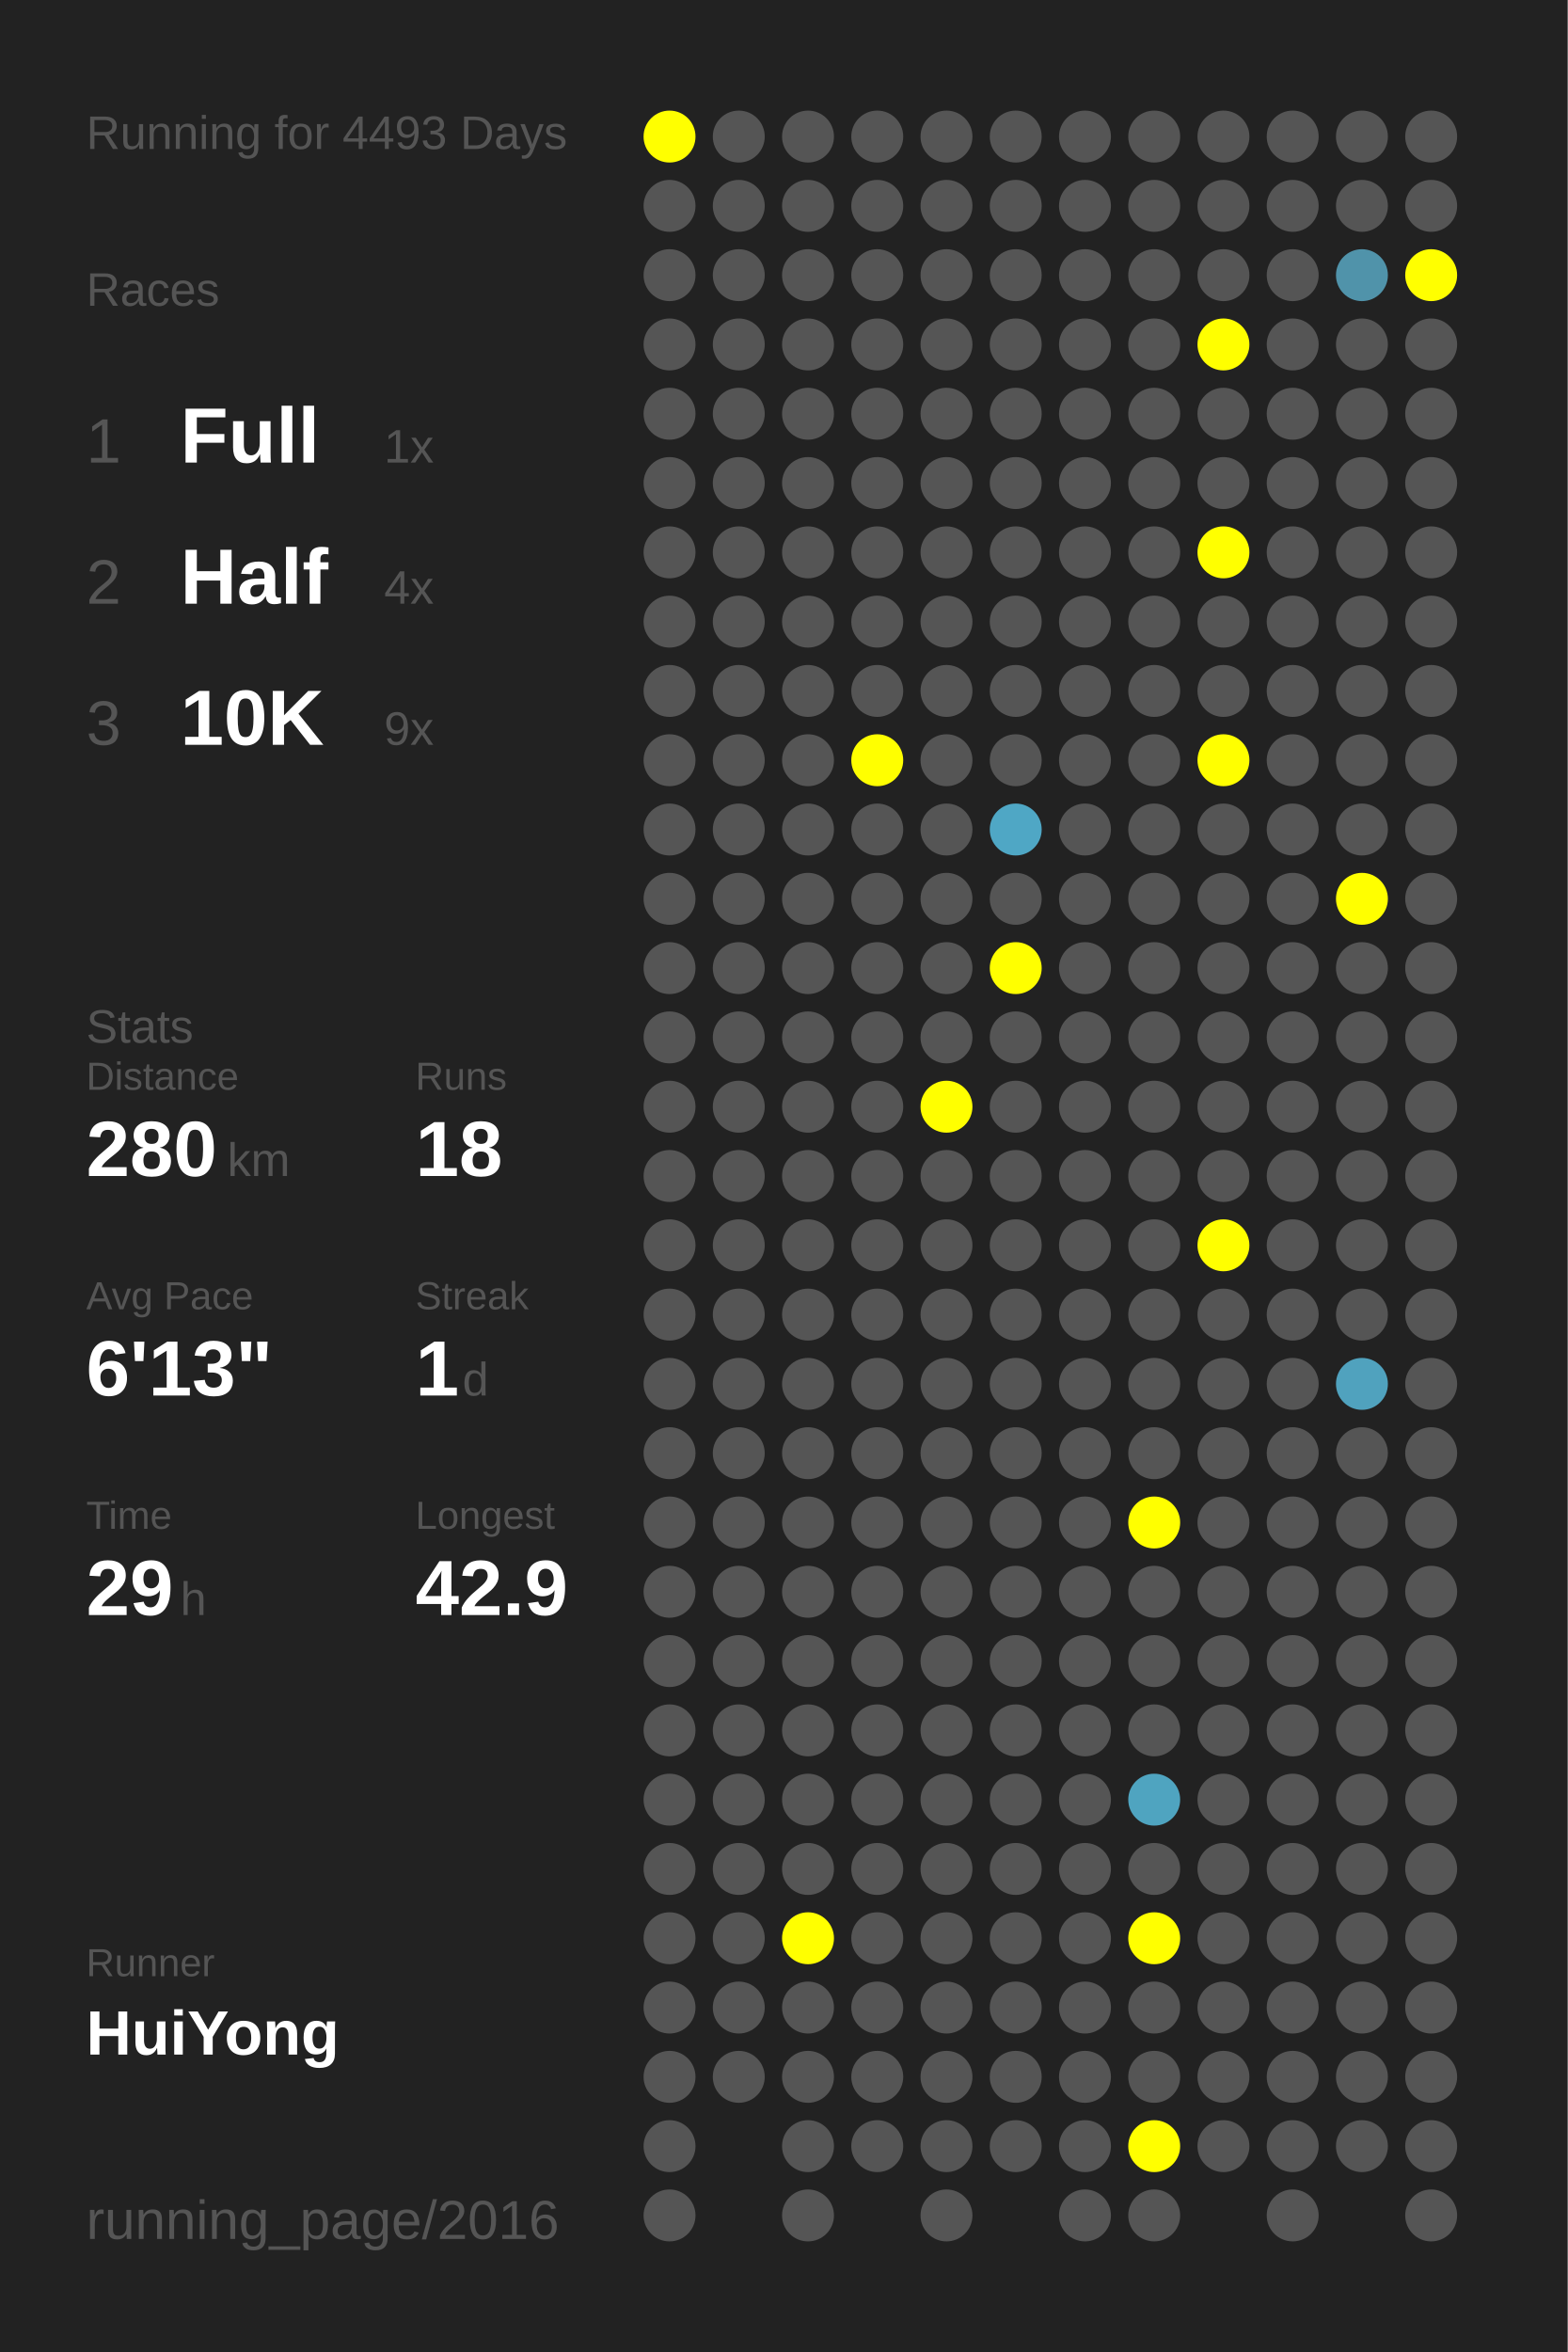
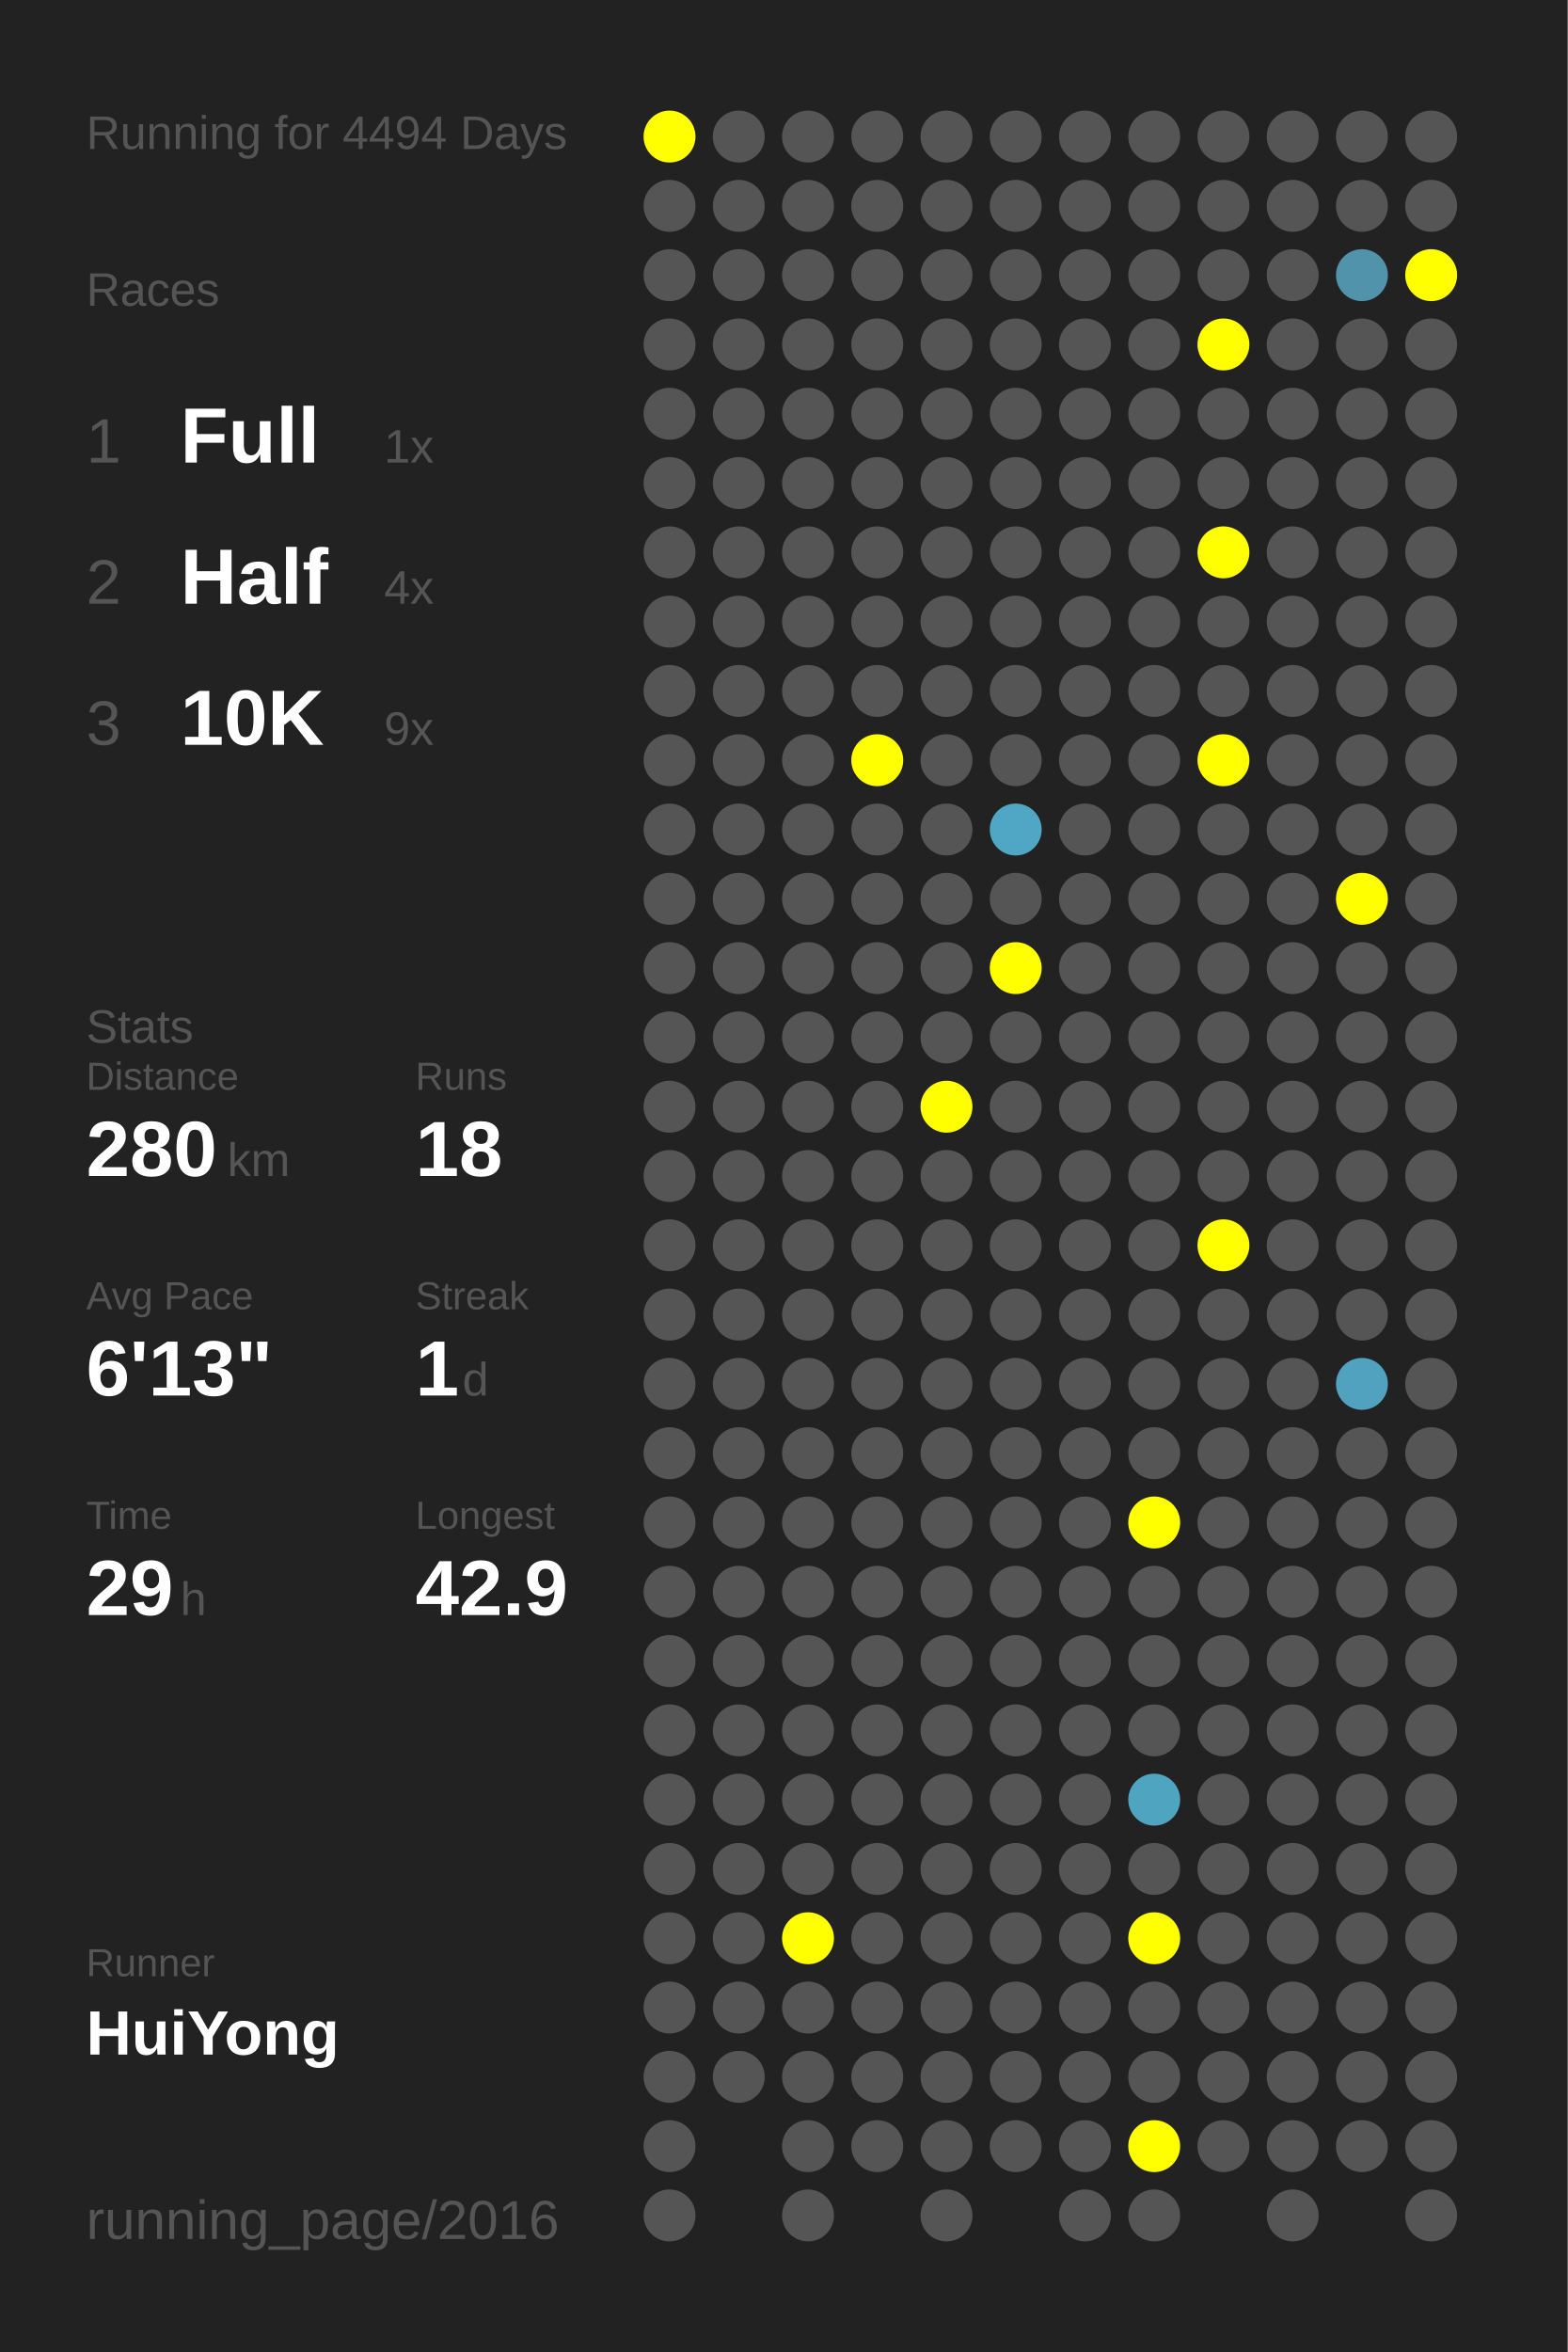
<svg xmlns="http://www.w3.org/2000/svg" baseProfile="full" height="300mm" version="1.1" viewBox="0,0,200,300" width="200mm">
  <defs />
  <rect fill="#222222" height="300" width="200" x="0" y="0" />
-   <text fill="#555555" style="font-size:6px; font-family:Arial;" x="11" y="19">Running for 4493 Days</text>
+   <text fill="#555555" style="font-size:6px; font-family:Arial;" x="11" y="19">Running for 4494 Days</text>
  <text fill="#555555" style="font-size:6px; font-family:Arial;" x="11" y="39">Races</text>
  <text fill="#555555" style="font-size:8px; font-family:Arial;" x="11" y="59">1</text>
  <text fill="#FFFFFF" style="font-size:10px; font-family:Arial; font-weight:bold;" x="23" y="59">Full</text>
  <text fill="#555555" style="font-size:6px; font-family:Arial;" x="49" y="59">1x</text>
  <text fill="#555555" style="font-size:8px; font-family:Arial;" x="11" y="77">2</text>
  <text fill="#FFFFFF" style="font-size:10px; font-family:Arial; font-weight:bold;" x="23" y="77">Half</text>
  <text fill="#555555" style="font-size:6px; font-family:Arial;" x="49" y="77">4x</text>
  <text fill="#555555" style="font-size:8px; font-family:Arial;" x="11" y="95">3</text>
  <text fill="#FFFFFF" style="font-size:10px; font-family:Arial; font-weight:bold;" x="23" y="95">10K</text>
  <text fill="#555555" style="font-size:6px; font-family:Arial;" x="49" y="95">9x</text>
  <text fill="#555555" style="font-size:6px; font-family:Arial;" x="11" y="133">Stats</text>
  <text fill="#555555" style="font-size:5px; font-family:Arial;" x="11" y="139">Distance</text>
  <text fill="#FFFFFF" style="font-size:10px; font-family:Arial; font-weight:bold;" x="11" y="150">280</text>
  <text fill="#555555" style="font-size:6px; font-family:Arial;" x="29" y="150">km</text>
  <text fill="#555555" style="font-size:5px; font-family:Arial;" x="53" y="139">Runs</text>
  <text fill="#FFFFFF" style="font-size:10px; font-family:Arial; font-weight:bold;" x="53" y="150">18</text>
  <text fill="#555555" style="font-size:5px; font-family:Arial;" x="11" y="167">Avg Pace</text>
  <text fill="#FFFFFF" style="font-size:10px; font-family:Arial; font-weight:bold;" x="11" y="178">6'13"</text>
  <text fill="#555555" style="font-size:5px; font-family:Arial;" x="53" y="167">Streak</text>
  <text fill="#FFFFFF" style="font-size:10px; font-family:Arial; font-weight:bold;" x="53" y="178">1</text>
  <text fill="#555555" style="font-size:6px; font-family:Arial;" x="59" y="178">d</text>
  <text fill="#555555" style="font-size:5px; font-family:Arial;" x="11" y="195">Time</text>
  <text fill="#FFFFFF" style="font-size:10px; font-family:Arial; font-weight:bold;" x="11" y="206">29</text>
  <text fill="#555555" style="font-size:6px; font-family:Arial;" x="23" y="206">h</text>
  <text fill="#555555" style="font-size:5px; font-family:Arial;" x="53" y="195">Longest</text>
  <text fill="#FFFFFF" style="font-size:10px; font-family:Arial; font-weight:bold;" x="53" y="206">42.9</text>
  <text fill="#555555" style="font-size:5px; font-family:Arial;" x="11" y="252.065">Runner</text>
  <text fill="#FFFFFF" style="font-size:8px; font-family:Arial; font-weight:bold;" x="11" y="262.065">HuiYong</text>
  <text fill="#555555" style="font-size:7px; font-family:Arial;" x="11" y="285.581">running_page/2016</text>
  <circle cx="85.417" cy="17.419" fill="#FFFF00" r="3.312" />
  <circle cx="85.417" cy="26.258" fill="#555555" r="3.312" />
  <circle cx="85.417" cy="35.097" fill="#555555" r="3.312" />
  <circle cx="85.417" cy="43.935" fill="#555555" r="3.312" />
  <circle cx="85.417" cy="52.774" fill="#555555" r="3.312" />
  <circle cx="85.417" cy="61.613" fill="#555555" r="3.312" />
  <circle cx="85.417" cy="70.452" fill="#555555" r="3.312" />
  <circle cx="85.417" cy="79.29" fill="#555555" r="3.312" />
  <circle cx="85.417" cy="88.129" fill="#555555" r="3.312" />
  <circle cx="85.417" cy="96.968" fill="#555555" r="3.312" />
  <circle cx="85.417" cy="105.806" fill="#555555" r="3.312" />
  <circle cx="85.417" cy="114.645" fill="#555555" r="3.312" />
  <circle cx="85.417" cy="123.484" fill="#555555" r="3.312" />
  <circle cx="85.417" cy="132.323" fill="#555555" r="3.312" />
  <circle cx="85.417" cy="141.161" fill="#555555" r="3.312" />
  <circle cx="85.417" cy="150" fill="#555555" r="3.312" />
  <circle cx="85.417" cy="158.839" fill="#555555" r="3.312" />
  <circle cx="85.417" cy="167.677" fill="#555555" r="3.312" />
  <circle cx="85.417" cy="176.516" fill="#555555" r="3.312" />
  <circle cx="85.417" cy="185.355" fill="#555555" r="3.312" />
  <circle cx="85.417" cy="194.194" fill="#555555" r="3.312" />
  <circle cx="85.417" cy="203.032" fill="#555555" r="3.312" />
  <circle cx="85.417" cy="211.871" fill="#555555" r="3.312" />
  <circle cx="85.417" cy="220.71" fill="#555555" r="3.312" />
  <circle cx="85.417" cy="229.548" fill="#555555" r="3.312" />
  <circle cx="85.417" cy="238.387" fill="#555555" r="3.312" />
  <circle cx="85.417" cy="247.226" fill="#555555" r="3.312" />
  <circle cx="85.417" cy="256.065" fill="#555555" r="3.312" />
  <circle cx="85.417" cy="264.903" fill="#555555" r="3.312" />
  <circle cx="85.417" cy="273.742" fill="#555555" r="3.312" />
  <circle cx="85.417" cy="282.581" fill="#555555" r="3.312" />
  <circle cx="94.25" cy="17.419" fill="#555555" r="3.312" />
  <circle cx="94.25" cy="26.258" fill="#555555" r="3.312" />
  <circle cx="94.25" cy="35.097" fill="#555555" r="3.312" />
  <circle cx="94.25" cy="43.935" fill="#555555" r="3.312" />
  <circle cx="94.25" cy="52.774" fill="#555555" r="3.312" />
  <circle cx="94.25" cy="61.613" fill="#555555" r="3.312" />
  <circle cx="94.25" cy="70.452" fill="#555555" r="3.312" />
  <circle cx="94.25" cy="79.29" fill="#555555" r="3.312" />
  <circle cx="94.25" cy="88.129" fill="#555555" r="3.312" />
  <circle cx="94.25" cy="96.968" fill="#555555" r="3.312" />
  <circle cx="94.25" cy="105.806" fill="#555555" r="3.312" />
  <circle cx="94.25" cy="114.645" fill="#555555" r="3.312" />
  <circle cx="94.25" cy="123.484" fill="#555555" r="3.312" />
  <circle cx="94.25" cy="132.323" fill="#555555" r="3.312" />
  <circle cx="94.25" cy="141.161" fill="#555555" r="3.312" />
  <circle cx="94.25" cy="150" fill="#555555" r="3.312" />
  <circle cx="94.25" cy="158.839" fill="#555555" r="3.312" />
  <circle cx="94.25" cy="167.677" fill="#555555" r="3.312" />
  <circle cx="94.25" cy="176.516" fill="#555555" r="3.312" />
  <circle cx="94.25" cy="185.355" fill="#555555" r="3.312" />
  <circle cx="94.25" cy="194.194" fill="#555555" r="3.312" />
  <circle cx="94.25" cy="203.032" fill="#555555" r="3.312" />
  <circle cx="94.25" cy="211.871" fill="#555555" r="3.312" />
  <circle cx="94.25" cy="220.71" fill="#555555" r="3.312" />
  <circle cx="94.25" cy="229.548" fill="#555555" r="3.312" />
  <circle cx="94.25" cy="238.387" fill="#555555" r="3.312" />
  <circle cx="94.25" cy="247.226" fill="#555555" r="3.312" />
  <circle cx="94.25" cy="256.065" fill="#555555" r="3.312" />
  <circle cx="94.25" cy="264.903" fill="#555555" r="3.312" />
  <circle cx="103.083" cy="17.419" fill="#555555" r="3.312" />
  <circle cx="103.083" cy="26.258" fill="#555555" r="3.312" />
  <circle cx="103.083" cy="35.097" fill="#555555" r="3.312" />
  <circle cx="103.083" cy="43.935" fill="#555555" r="3.312" />
  <circle cx="103.083" cy="52.774" fill="#555555" r="3.312" />
  <circle cx="103.083" cy="61.613" fill="#555555" r="3.312" />
  <circle cx="103.083" cy="70.452" fill="#555555" r="3.312" />
  <circle cx="103.083" cy="79.29" fill="#555555" r="3.312" />
  <circle cx="103.083" cy="88.129" fill="#555555" r="3.312" />
  <circle cx="103.083" cy="96.968" fill="#555555" r="3.312" />
  <circle cx="103.083" cy="105.806" fill="#555555" r="3.312" />
  <circle cx="103.083" cy="114.645" fill="#555555" r="3.312" />
  <circle cx="103.083" cy="123.484" fill="#555555" r="3.312" />
  <circle cx="103.083" cy="132.323" fill="#555555" r="3.312" />
  <circle cx="103.083" cy="141.161" fill="#555555" r="3.312" />
  <circle cx="103.083" cy="150" fill="#555555" r="3.312" />
  <circle cx="103.083" cy="158.839" fill="#555555" r="3.312" />
  <circle cx="103.083" cy="167.677" fill="#555555" r="3.312" />
  <circle cx="103.083" cy="176.516" fill="#555555" r="3.312" />
  <circle cx="103.083" cy="185.355" fill="#555555" r="3.312" />
  <circle cx="103.083" cy="194.194" fill="#555555" r="3.312" />
  <circle cx="103.083" cy="203.032" fill="#555555" r="3.312" />
  <circle cx="103.083" cy="211.871" fill="#555555" r="3.312" />
  <circle cx="103.083" cy="220.71" fill="#555555" r="3.312" />
  <circle cx="103.083" cy="229.548" fill="#555555" r="3.312" />
  <circle cx="103.083" cy="238.387" fill="#555555" r="3.312" />
  <circle cx="103.083" cy="247.226" fill="#FFFF00" r="3.312" />
  <circle cx="103.083" cy="256.065" fill="#555555" r="3.312" />
  <circle cx="103.083" cy="264.903" fill="#555555" r="3.312" />
  <circle cx="103.083" cy="273.742" fill="#555555" r="3.312" />
  <circle cx="103.083" cy="282.581" fill="#555555" r="3.312" />
  <circle cx="111.917" cy="17.419" fill="#555555" r="3.312" />
  <circle cx="111.917" cy="26.258" fill="#555555" r="3.312" />
  <circle cx="111.917" cy="35.097" fill="#555555" r="3.312" />
  <circle cx="111.917" cy="43.935" fill="#555555" r="3.312" />
  <circle cx="111.917" cy="52.774" fill="#555555" r="3.312" />
  <circle cx="111.917" cy="61.613" fill="#555555" r="3.312" />
  <circle cx="111.917" cy="70.452" fill="#555555" r="3.312" />
  <circle cx="111.917" cy="79.29" fill="#555555" r="3.312" />
  <circle cx="111.917" cy="88.129" fill="#555555" r="3.312" />
  <circle cx="111.917" cy="96.968" fill="#FFFF00" r="3.312" />
  <circle cx="111.917" cy="105.806" fill="#555555" r="3.312" />
  <circle cx="111.917" cy="114.645" fill="#555555" r="3.312" />
  <circle cx="111.917" cy="123.484" fill="#555555" r="3.312" />
  <circle cx="111.917" cy="132.323" fill="#555555" r="3.312" />
  <circle cx="111.917" cy="141.161" fill="#555555" r="3.312" />
  <circle cx="111.917" cy="150" fill="#555555" r="3.312" />
  <circle cx="111.917" cy="158.839" fill="#555555" r="3.312" />
  <circle cx="111.917" cy="167.677" fill="#555555" r="3.312" />
  <circle cx="111.917" cy="176.516" fill="#555555" r="3.312" />
  <circle cx="111.917" cy="185.355" fill="#555555" r="3.312" />
  <circle cx="111.917" cy="194.194" fill="#555555" r="3.312" />
  <circle cx="111.917" cy="203.032" fill="#555555" r="3.312" />
  <circle cx="111.917" cy="211.871" fill="#555555" r="3.312" />
  <circle cx="111.917" cy="220.71" fill="#555555" r="3.312" />
  <circle cx="111.917" cy="229.548" fill="#555555" r="3.312" />
  <circle cx="111.917" cy="238.387" fill="#555555" r="3.312" />
  <circle cx="111.917" cy="247.226" fill="#555555" r="3.312" />
  <circle cx="111.917" cy="256.065" fill="#555555" r="3.312" />
  <circle cx="111.917" cy="264.903" fill="#555555" r="3.312" />
  <circle cx="111.917" cy="273.742" fill="#555555" r="3.312" />
  <circle cx="120.75" cy="17.419" fill="#555555" r="3.312" />
  <circle cx="120.75" cy="26.258" fill="#555555" r="3.312" />
  <circle cx="120.75" cy="35.097" fill="#555555" r="3.312" />
  <circle cx="120.75" cy="43.935" fill="#555555" r="3.312" />
  <circle cx="120.75" cy="52.774" fill="#555555" r="3.312" />
  <circle cx="120.75" cy="61.613" fill="#555555" r="3.312" />
  <circle cx="120.75" cy="70.452" fill="#555555" r="3.312" />
  <circle cx="120.75" cy="79.29" fill="#555555" r="3.312" />
  <circle cx="120.75" cy="88.129" fill="#555555" r="3.312" />
  <circle cx="120.75" cy="96.968" fill="#555555" r="3.312" />
  <circle cx="120.75" cy="105.806" fill="#555555" r="3.312" />
  <circle cx="120.75" cy="114.645" fill="#555555" r="3.312" />
  <circle cx="120.75" cy="123.484" fill="#555555" r="3.312" />
  <circle cx="120.75" cy="132.323" fill="#555555" r="3.312" />
  <circle cx="120.75" cy="141.161" fill="#FFFF00" r="3.312" />
  <circle cx="120.75" cy="150" fill="#555555" r="3.312" />
  <circle cx="120.75" cy="158.839" fill="#555555" r="3.312" />
  <circle cx="120.75" cy="167.677" fill="#555555" r="3.312" />
  <circle cx="120.75" cy="176.516" fill="#555555" r="3.312" />
  <circle cx="120.75" cy="185.355" fill="#555555" r="3.312" />
  <circle cx="120.75" cy="194.194" fill="#555555" r="3.312" />
  <circle cx="120.75" cy="203.032" fill="#555555" r="3.312" />
  <circle cx="120.75" cy="211.871" fill="#555555" r="3.312" />
  <circle cx="120.75" cy="220.71" fill="#555555" r="3.312" />
  <circle cx="120.75" cy="229.548" fill="#555555" r="3.312" />
  <circle cx="120.75" cy="238.387" fill="#555555" r="3.312" />
  <circle cx="120.75" cy="247.226" fill="#555555" r="3.312" />
  <circle cx="120.75" cy="256.065" fill="#555555" r="3.312" />
  <circle cx="120.75" cy="264.903" fill="#555555" r="3.312" />
  <circle cx="120.75" cy="273.742" fill="#555555" r="3.312" />
  <circle cx="120.75" cy="282.581" fill="#555555" r="3.312" />
  <circle cx="129.583" cy="17.419" fill="#555555" r="3.312" />
  <circle cx="129.583" cy="26.258" fill="#555555" r="3.312" />
  <circle cx="129.583" cy="35.097" fill="#555555" r="3.312" />
  <circle cx="129.583" cy="43.935" fill="#555555" r="3.312" />
  <circle cx="129.583" cy="52.774" fill="#555555" r="3.312" />
  <circle cx="129.583" cy="61.613" fill="#555555" r="3.312" />
  <circle cx="129.583" cy="70.452" fill="#555555" r="3.312" />
  <circle cx="129.583" cy="79.29" fill="#555555" r="3.312" />
  <circle cx="129.583" cy="88.129" fill="#555555" r="3.312" />
  <circle cx="129.583" cy="96.968" fill="#555555" r="3.312" />
  <circle cx="129.583" cy="105.806" fill="#4fa7c5" r="3.312" />
  <circle cx="129.583" cy="114.645" fill="#555555" r="3.312" />
  <circle cx="129.583" cy="123.484" fill="#FFFF00" r="3.312" />
  <circle cx="129.583" cy="132.323" fill="#555555" r="3.312" />
  <circle cx="129.583" cy="141.161" fill="#555555" r="3.312" />
  <circle cx="129.583" cy="150" fill="#555555" r="3.312" />
  <circle cx="129.583" cy="158.839" fill="#555555" r="3.312" />
  <circle cx="129.583" cy="167.677" fill="#555555" r="3.312" />
  <circle cx="129.583" cy="176.516" fill="#555555" r="3.312" />
  <circle cx="129.583" cy="185.355" fill="#555555" r="3.312" />
  <circle cx="129.583" cy="194.194" fill="#555555" r="3.312" />
  <circle cx="129.583" cy="203.032" fill="#555555" r="3.312" />
  <circle cx="129.583" cy="211.871" fill="#555555" r="3.312" />
  <circle cx="129.583" cy="220.71" fill="#555555" r="3.312" />
  <circle cx="129.583" cy="229.548" fill="#555555" r="3.312" />
  <circle cx="129.583" cy="238.387" fill="#555555" r="3.312" />
  <circle cx="129.583" cy="247.226" fill="#555555" r="3.312" />
  <circle cx="129.583" cy="256.065" fill="#555555" r="3.312" />
  <circle cx="129.583" cy="264.903" fill="#555555" r="3.312" />
  <circle cx="129.583" cy="273.742" fill="#555555" r="3.312" />
  <circle cx="138.417" cy="17.419" fill="#555555" r="3.312" />
  <circle cx="138.417" cy="26.258" fill="#555555" r="3.312" />
  <circle cx="138.417" cy="35.097" fill="#555555" r="3.312" />
  <circle cx="138.417" cy="43.935" fill="#555555" r="3.312" />
  <circle cx="138.417" cy="52.774" fill="#555555" r="3.312" />
  <circle cx="138.417" cy="61.613" fill="#555555" r="3.312" />
  <circle cx="138.417" cy="70.452" fill="#555555" r="3.312" />
  <circle cx="138.417" cy="79.29" fill="#555555" r="3.312" />
  <circle cx="138.417" cy="88.129" fill="#555555" r="3.312" />
  <circle cx="138.417" cy="96.968" fill="#555555" r="3.312" />
  <circle cx="138.417" cy="105.806" fill="#555555" r="3.312" />
  <circle cx="138.417" cy="114.645" fill="#555555" r="3.312" />
  <circle cx="138.417" cy="123.484" fill="#555555" r="3.312" />
  <circle cx="138.417" cy="132.323" fill="#555555" r="3.312" />
  <circle cx="138.417" cy="141.161" fill="#555555" r="3.312" />
  <circle cx="138.417" cy="150" fill="#555555" r="3.312" />
  <circle cx="138.417" cy="158.839" fill="#555555" r="3.312" />
  <circle cx="138.417" cy="167.677" fill="#555555" r="3.312" />
  <circle cx="138.417" cy="176.516" fill="#555555" r="3.312" />
  <circle cx="138.417" cy="185.355" fill="#555555" r="3.312" />
  <circle cx="138.417" cy="194.194" fill="#555555" r="3.312" />
  <circle cx="138.417" cy="203.032" fill="#555555" r="3.312" />
  <circle cx="138.417" cy="211.871" fill="#555555" r="3.312" />
  <circle cx="138.417" cy="220.71" fill="#555555" r="3.312" />
  <circle cx="138.417" cy="229.548" fill="#555555" r="3.312" />
  <circle cx="138.417" cy="238.387" fill="#555555" r="3.312" />
  <circle cx="138.417" cy="247.226" fill="#555555" r="3.312" />
  <circle cx="138.417" cy="256.065" fill="#555555" r="3.312" />
  <circle cx="138.417" cy="264.903" fill="#555555" r="3.312" />
  <circle cx="138.417" cy="273.742" fill="#555555" r="3.312" />
  <circle cx="138.417" cy="282.581" fill="#555555" r="3.312" />
  <circle cx="147.25" cy="17.419" fill="#555555" r="3.312" />
  <circle cx="147.25" cy="26.258" fill="#555555" r="3.312" />
  <circle cx="147.25" cy="35.097" fill="#555555" r="3.312" />
  <circle cx="147.25" cy="43.935" fill="#555555" r="3.312" />
  <circle cx="147.25" cy="52.774" fill="#555555" r="3.312" />
  <circle cx="147.25" cy="61.613" fill="#555555" r="3.312" />
  <circle cx="147.25" cy="70.452" fill="#555555" r="3.312" />
  <circle cx="147.25" cy="79.29" fill="#555555" r="3.312" />
  <circle cx="147.25" cy="88.129" fill="#555555" r="3.312" />
  <circle cx="147.25" cy="96.968" fill="#555555" r="3.312" />
  <circle cx="147.25" cy="105.806" fill="#555555" r="3.312" />
  <circle cx="147.25" cy="114.645" fill="#555555" r="3.312" />
  <circle cx="147.25" cy="123.484" fill="#555555" r="3.312" />
  <circle cx="147.25" cy="132.323" fill="#555555" r="3.312" />
  <circle cx="147.25" cy="141.161" fill="#555555" r="3.312" />
  <circle cx="147.25" cy="150" fill="#555555" r="3.312" />
  <circle cx="147.25" cy="158.839" fill="#555555" r="3.312" />
  <circle cx="147.25" cy="167.677" fill="#555555" r="3.312" />
  <circle cx="147.25" cy="176.516" fill="#555555" r="3.312" />
  <circle cx="147.25" cy="185.355" fill="#555555" r="3.312" />
  <circle cx="147.25" cy="194.194" fill="#FFFF00" r="3.312" />
  <circle cx="147.25" cy="203.032" fill="#555555" r="3.312" />
  <circle cx="147.25" cy="211.871" fill="#555555" r="3.312" />
  <circle cx="147.25" cy="220.71" fill="#555555" r="3.312" />
  <circle cx="147.25" cy="229.548" fill="#4fa4c0" r="3.312" />
  <circle cx="147.25" cy="238.387" fill="#555555" r="3.312" />
  <circle cx="147.25" cy="247.226" fill="#FFFF00" r="3.312" />
  <circle cx="147.25" cy="256.065" fill="#555555" r="3.312" />
  <circle cx="147.25" cy="264.903" fill="#555555" r="3.312" />
  <circle cx="147.25" cy="273.742" fill="#FFFF00" r="3.312" />
  <circle cx="147.25" cy="282.581" fill="#555555" r="3.312" />
  <circle cx="156.083" cy="17.419" fill="#555555" r="3.312" />
  <circle cx="156.083" cy="26.258" fill="#555555" r="3.312" />
  <circle cx="156.083" cy="35.097" fill="#555555" r="3.312" />
  <circle cx="156.083" cy="43.935" fill="#FFFF00" r="3.312" />
  <circle cx="156.083" cy="52.774" fill="#555555" r="3.312" />
  <circle cx="156.083" cy="61.613" fill="#555555" r="3.312" />
  <circle cx="156.083" cy="70.452" fill="#FFFF00" r="3.312" />
  <circle cx="156.083" cy="79.29" fill="#555555" r="3.312" />
  <circle cx="156.083" cy="88.129" fill="#555555" r="3.312" />
  <circle cx="156.083" cy="96.968" fill="#FFFF00" r="3.312" />
  <circle cx="156.083" cy="105.806" fill="#555555" r="3.312" />
  <circle cx="156.083" cy="114.645" fill="#555555" r="3.312" />
  <circle cx="156.083" cy="123.484" fill="#555555" r="3.312" />
  <circle cx="156.083" cy="132.323" fill="#555555" r="3.312" />
  <circle cx="156.083" cy="141.161" fill="#555555" r="3.312" />
  <circle cx="156.083" cy="150" fill="#555555" r="3.312" />
  <circle cx="156.083" cy="158.839" fill="#FFFF00" r="3.312" />
  <circle cx="156.083" cy="167.677" fill="#555555" r="3.312" />
  <circle cx="156.083" cy="176.516" fill="#555555" r="3.312" />
  <circle cx="156.083" cy="185.355" fill="#555555" r="3.312" />
  <circle cx="156.083" cy="194.194" fill="#555555" r="3.312" />
  <circle cx="156.083" cy="203.032" fill="#555555" r="3.312" />
  <circle cx="156.083" cy="211.871" fill="#555555" r="3.312" />
  <circle cx="156.083" cy="220.71" fill="#555555" r="3.312" />
  <circle cx="156.083" cy="229.548" fill="#555555" r="3.312" />
  <circle cx="156.083" cy="238.387" fill="#555555" r="3.312" />
  <circle cx="156.083" cy="247.226" fill="#555555" r="3.312" />
  <circle cx="156.083" cy="256.065" fill="#555555" r="3.312" />
  <circle cx="156.083" cy="264.903" fill="#555555" r="3.312" />
  <circle cx="156.083" cy="273.742" fill="#555555" r="3.312" />
  <circle cx="164.917" cy="17.419" fill="#555555" r="3.312" />
  <circle cx="164.917" cy="26.258" fill="#555555" r="3.312" />
  <circle cx="164.917" cy="35.097" fill="#555555" r="3.312" />
  <circle cx="164.917" cy="43.935" fill="#555555" r="3.312" />
  <circle cx="164.917" cy="52.774" fill="#555555" r="3.312" />
  <circle cx="164.917" cy="61.613" fill="#555555" r="3.312" />
  <circle cx="164.917" cy="70.452" fill="#555555" r="3.312" />
  <circle cx="164.917" cy="79.29" fill="#555555" r="3.312" />
  <circle cx="164.917" cy="88.129" fill="#555555" r="3.312" />
  <circle cx="164.917" cy="96.968" fill="#555555" r="3.312" />
  <circle cx="164.917" cy="105.806" fill="#555555" r="3.312" />
  <circle cx="164.917" cy="114.645" fill="#555555" r="3.312" />
  <circle cx="164.917" cy="123.484" fill="#555555" r="3.312" />
  <circle cx="164.917" cy="132.323" fill="#555555" r="3.312" />
  <circle cx="164.917" cy="141.161" fill="#555555" r="3.312" />
  <circle cx="164.917" cy="150" fill="#555555" r="3.312" />
  <circle cx="164.917" cy="158.839" fill="#555555" r="3.312" />
  <circle cx="164.917" cy="167.677" fill="#555555" r="3.312" />
  <circle cx="164.917" cy="176.516" fill="#555555" r="3.312" />
  <circle cx="164.917" cy="185.355" fill="#555555" r="3.312" />
  <circle cx="164.917" cy="194.194" fill="#555555" r="3.312" />
  <circle cx="164.917" cy="203.032" fill="#555555" r="3.312" />
  <circle cx="164.917" cy="211.871" fill="#555555" r="3.312" />
  <circle cx="164.917" cy="220.71" fill="#555555" r="3.312" />
  <circle cx="164.917" cy="229.548" fill="#555555" r="3.312" />
  <circle cx="164.917" cy="238.387" fill="#555555" r="3.312" />
  <circle cx="164.917" cy="247.226" fill="#555555" r="3.312" />
  <circle cx="164.917" cy="256.065" fill="#555555" r="3.312" />
  <circle cx="164.917" cy="264.903" fill="#555555" r="3.312" />
  <circle cx="164.917" cy="273.742" fill="#555555" r="3.312" />
  <circle cx="164.917" cy="282.581" fill="#555555" r="3.312" />
  <circle cx="173.75" cy="17.419" fill="#555555" r="3.312" />
  <circle cx="173.75" cy="26.258" fill="#555555" r="3.312" />
  <circle cx="173.75" cy="35.097" fill="#5093aa" r="3.312" />
  <circle cx="173.75" cy="43.935" fill="#555555" r="3.312" />
  <circle cx="173.75" cy="52.774" fill="#555555" r="3.312" />
  <circle cx="173.75" cy="61.613" fill="#555555" r="3.312" />
  <circle cx="173.75" cy="70.452" fill="#555555" r="3.312" />
  <circle cx="173.75" cy="79.29" fill="#555555" r="3.312" />
  <circle cx="173.75" cy="88.129" fill="#555555" r="3.312" />
  <circle cx="173.75" cy="96.968" fill="#555555" r="3.312" />
  <circle cx="173.75" cy="105.806" fill="#555555" r="3.312" />
  <circle cx="173.75" cy="114.645" fill="#FFFF00" r="3.312" />
  <circle cx="173.75" cy="123.484" fill="#555555" r="3.312" />
  <circle cx="173.75" cy="132.323" fill="#555555" r="3.312" />
  <circle cx="173.75" cy="141.161" fill="#555555" r="3.312" />
  <circle cx="173.75" cy="150" fill="#555555" r="3.312" />
  <circle cx="173.75" cy="158.839" fill="#555555" r="3.312" />
  <circle cx="173.75" cy="167.677" fill="#555555" r="3.312" />
  <circle cx="173.75" cy="176.516" fill="#50a2be" r="3.312" />
  <circle cx="173.75" cy="185.355" fill="#555555" r="3.312" />
  <circle cx="173.75" cy="194.194" fill="#555555" r="3.312" />
  <circle cx="173.75" cy="203.032" fill="#555555" r="3.312" />
  <circle cx="173.75" cy="211.871" fill="#555555" r="3.312" />
  <circle cx="173.75" cy="220.71" fill="#555555" r="3.312" />
  <circle cx="173.75" cy="229.548" fill="#555555" r="3.312" />
  <circle cx="173.75" cy="238.387" fill="#555555" r="3.312" />
  <circle cx="173.75" cy="247.226" fill="#555555" r="3.312" />
  <circle cx="173.75" cy="256.065" fill="#555555" r="3.312" />
  <circle cx="173.75" cy="264.903" fill="#555555" r="3.312" />
  <circle cx="173.75" cy="273.742" fill="#555555" r="3.312" />
  <circle cx="182.583" cy="17.419" fill="#555555" r="3.312" />
  <circle cx="182.583" cy="26.258" fill="#555555" r="3.312" />
  <circle cx="182.583" cy="35.097" fill="#FFFF00" r="3.312" />
  <circle cx="182.583" cy="43.935" fill="#555555" r="3.312" />
  <circle cx="182.583" cy="52.774" fill="#555555" r="3.312" />
  <circle cx="182.583" cy="61.613" fill="#555555" r="3.312" />
  <circle cx="182.583" cy="70.452" fill="#555555" r="3.312" />
  <circle cx="182.583" cy="79.29" fill="#555555" r="3.312" />
  <circle cx="182.583" cy="88.129" fill="#555555" r="3.312" />
  <circle cx="182.583" cy="96.968" fill="#555555" r="3.312" />
  <circle cx="182.583" cy="105.806" fill="#555555" r="3.312" />
  <circle cx="182.583" cy="114.645" fill="#555555" r="3.312" />
  <circle cx="182.583" cy="123.484" fill="#555555" r="3.312" />
  <circle cx="182.583" cy="132.323" fill="#555555" r="3.312" />
  <circle cx="182.583" cy="141.161" fill="#555555" r="3.312" />
  <circle cx="182.583" cy="150" fill="#555555" r="3.312" />
  <circle cx="182.583" cy="158.839" fill="#555555" r="3.312" />
  <circle cx="182.583" cy="167.677" fill="#555555" r="3.312" />
  <circle cx="182.583" cy="176.516" fill="#555555" r="3.312" />
  <circle cx="182.583" cy="185.355" fill="#555555" r="3.312" />
  <circle cx="182.583" cy="194.194" fill="#555555" r="3.312" />
  <circle cx="182.583" cy="203.032" fill="#555555" r="3.312" />
  <circle cx="182.583" cy="211.871" fill="#555555" r="3.312" />
  <circle cx="182.583" cy="220.71" fill="#555555" r="3.312" />
  <circle cx="182.583" cy="229.548" fill="#555555" r="3.312" />
  <circle cx="182.583" cy="238.387" fill="#555555" r="3.312" />
  <circle cx="182.583" cy="247.226" fill="#555555" r="3.312" />
  <circle cx="182.583" cy="256.065" fill="#555555" r="3.312" />
  <circle cx="182.583" cy="264.903" fill="#555555" r="3.312" />
  <circle cx="182.583" cy="273.742" fill="#555555" r="3.312" />
  <circle cx="182.583" cy="282.581" fill="#555555" r="3.312" />
</svg>
